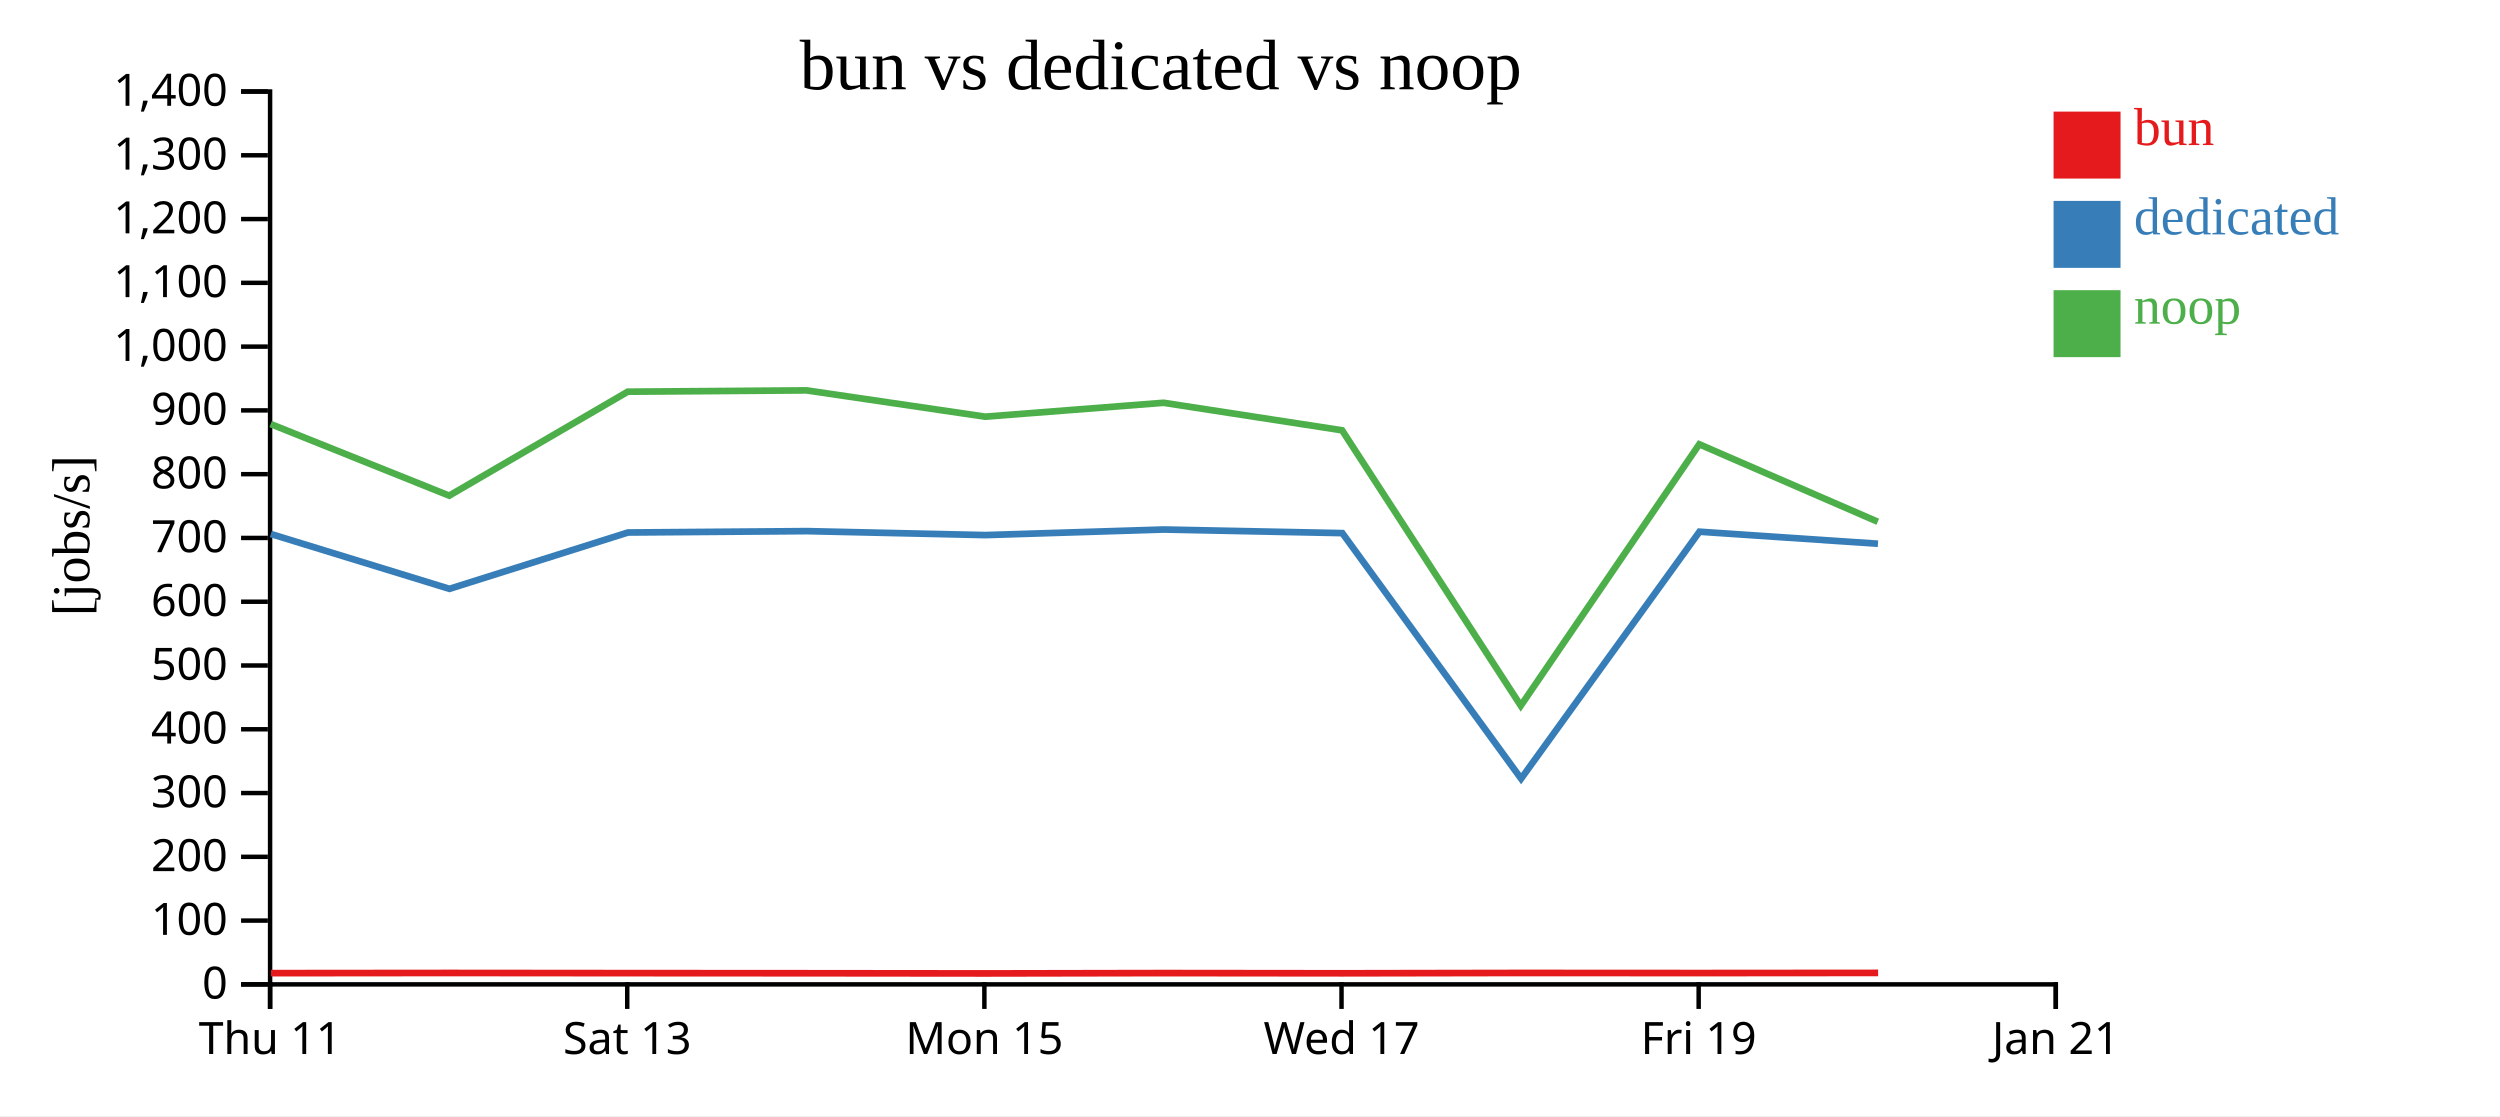
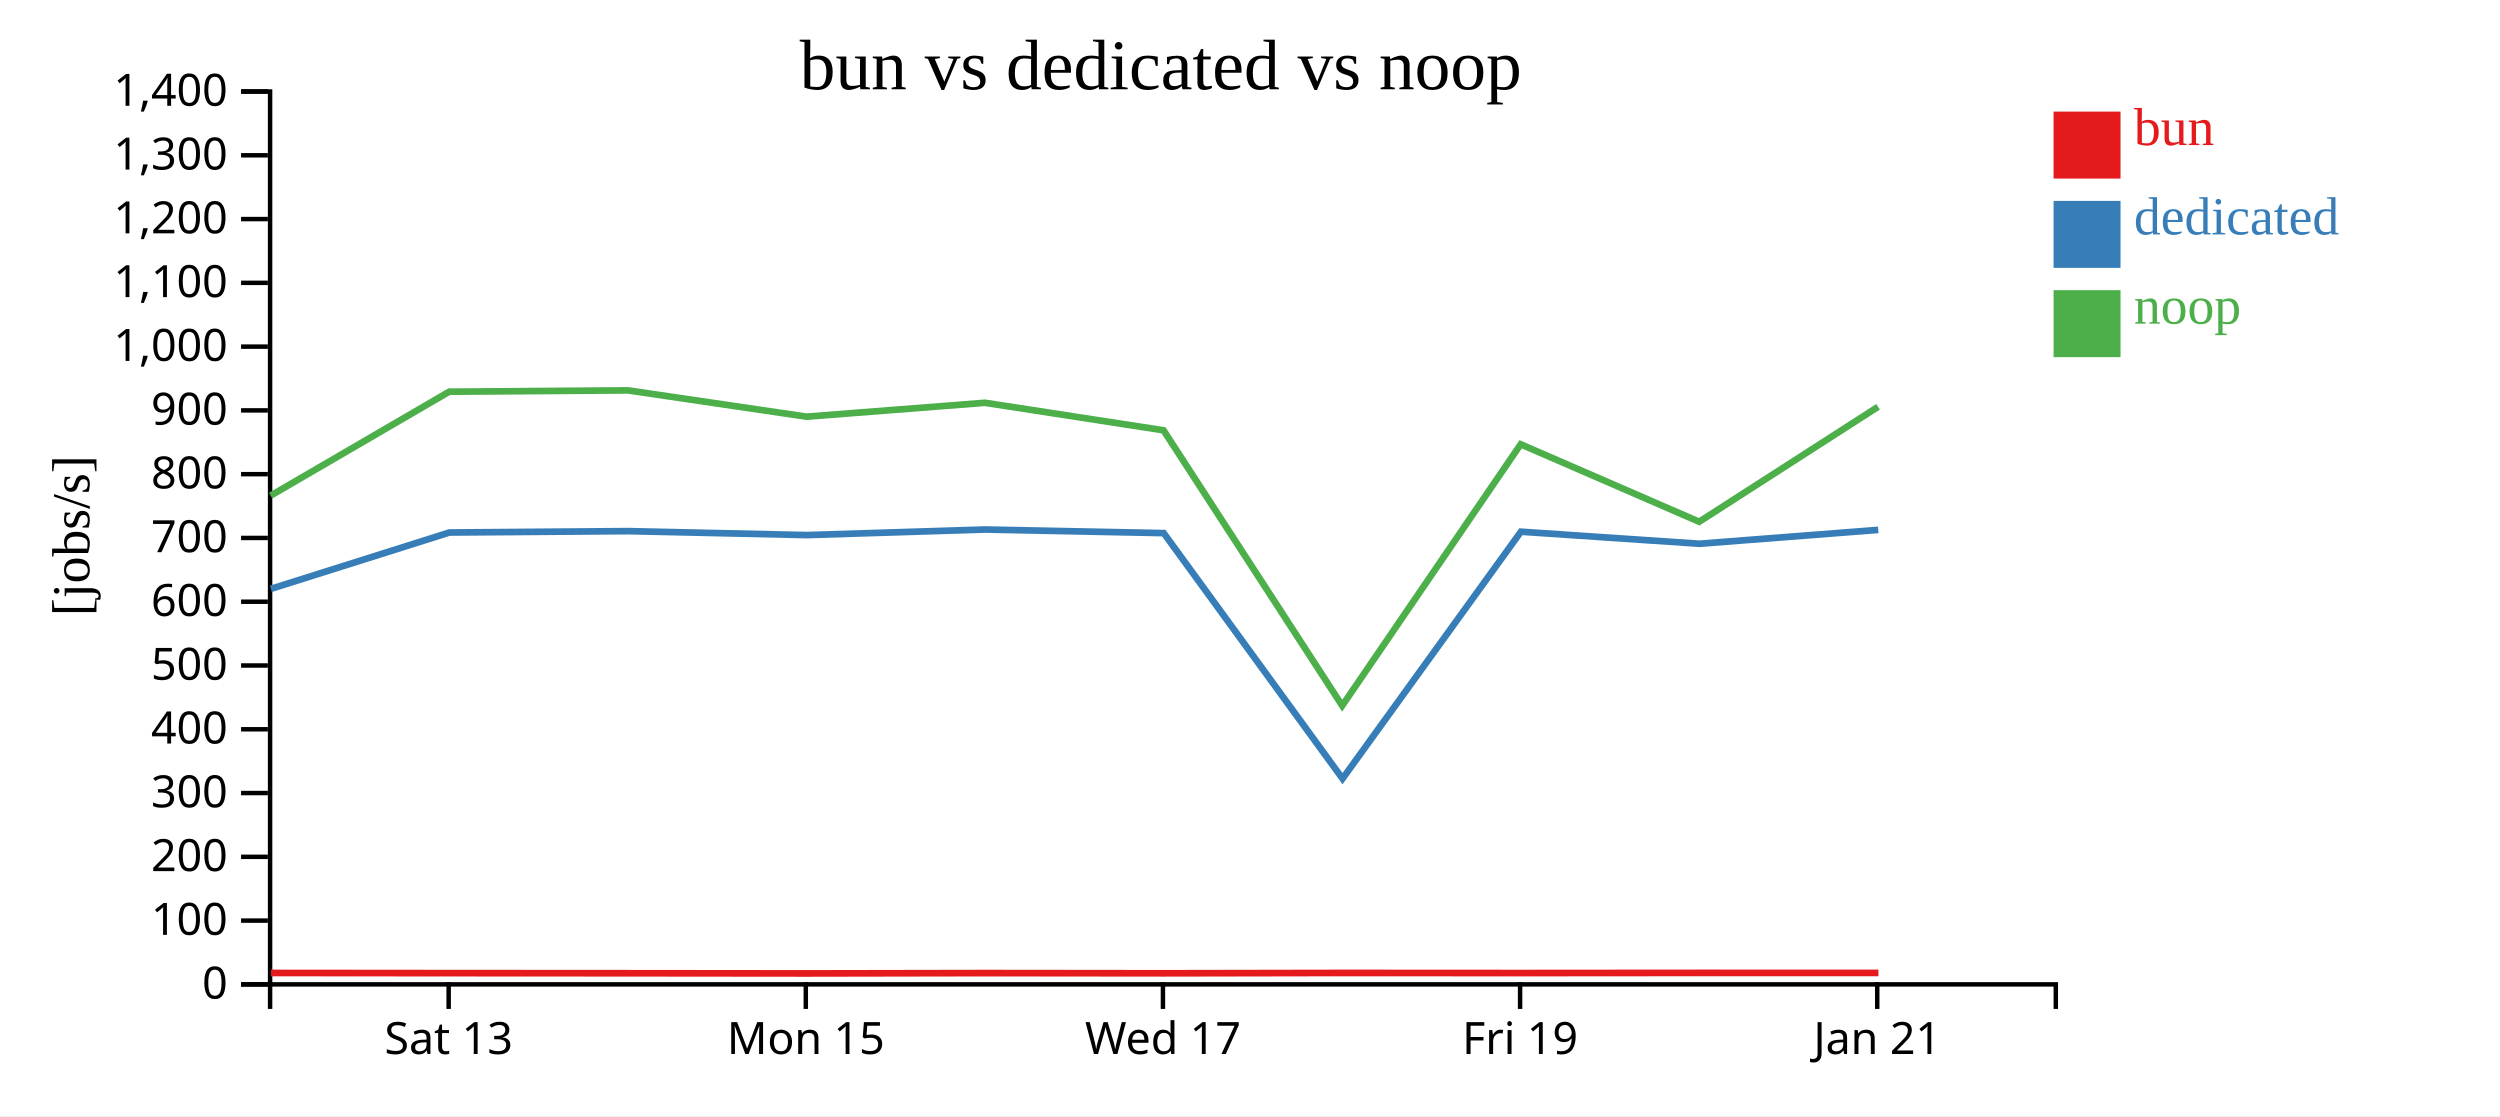
<svg xmlns="http://www.w3.org/2000/svg" width="560" height="250">
  <rect width="100%" height="100%" fill="white" />
  <g transform="translate(60,20)">
    <g transform="translate(0,200)" fill="none" font-size="10" font-family="sans-serif" text-anchor="middle">
      <path class="domain" stroke="currentColor" d="M0.5,6V0.5H400.5V6" />
-       <g class="tick" opacity="1" transform="translate(0.5,0)">
-         <line stroke="currentColor" y2="6" />
-         <text fill="currentColor" y="9" dy="0.71em">Thu 11</text>
-       </g>
-       <g class="tick" opacity="1" transform="translate(80.5,0)">
+       <g class="tick" opacity="1" transform="translate(40.5,0)">
        <line stroke="currentColor" y2="6" />
        <text fill="currentColor" y="9" dy="0.71em">Sat 13</text>
      </g>
-       <g class="tick" opacity="1" transform="translate(160.5,0)">
+       <g class="tick" opacity="1" transform="translate(120.5,0)">
        <line stroke="currentColor" y2="6" />
        <text fill="currentColor" y="9" dy="0.71em">Mon 15</text>
      </g>
-       <g class="tick" opacity="1" transform="translate(240.5,0)">
+       <g class="tick" opacity="1" transform="translate(200.5,0)">
        <line stroke="currentColor" y2="6" />
        <text fill="currentColor" y="9" dy="0.71em">Wed 17</text>
      </g>
-       <g class="tick" opacity="1" transform="translate(320.5,0)">
+       <g class="tick" opacity="1" transform="translate(280.5,0)">
        <line stroke="currentColor" y2="6" />
        <text fill="currentColor" y="9" dy="0.71em">Fri 19</text>
      </g>
-       <g class="tick" opacity="1" transform="translate(400.5,0)">
+       <g class="tick" opacity="1" transform="translate(360.5,0)">
        <line stroke="currentColor" y2="6" />
        <text fill="currentColor" y="9" dy="0.71em">Jan 21</text>
      </g>
    </g>
    <g fill="none" font-size="10" font-family="sans-serif" text-anchor="end">
      <path class="domain" stroke="currentColor" d="M-6,200.5H0.5V0.5H-6" />
      <g class="tick" opacity="1" transform="translate(0,200.5)">
        <line stroke="currentColor" x2="-6" />
        <text fill="currentColor" x="-9" dy="0.32em">0</text>
      </g>
      <g class="tick" opacity="1" transform="translate(0,186.2143)">
        <line stroke="currentColor" x2="-6" />
        <text fill="currentColor" x="-9" dy="0.32em">100</text>
      </g>
      <g class="tick" opacity="1" transform="translate(0,171.9286)">
        <line stroke="currentColor" x2="-6" />
        <text fill="currentColor" x="-9" dy="0.32em">200</text>
      </g>
      <g class="tick" opacity="1" transform="translate(0,157.6429)">
        <line stroke="currentColor" x2="-6" />
        <text fill="currentColor" x="-9" dy="0.32em">300</text>
      </g>
      <g class="tick" opacity="1" transform="translate(0,143.3571)">
        <line stroke="currentColor" x2="-6" />
        <text fill="currentColor" x="-9" dy="0.32em">400</text>
      </g>
      <g class="tick" opacity="1" transform="translate(0,129.0714)">
        <line stroke="currentColor" x2="-6" />
        <text fill="currentColor" x="-9" dy="0.32em">500</text>
      </g>
      <g class="tick" opacity="1" transform="translate(0,114.7857)">
        <line stroke="currentColor" x2="-6" />
        <text fill="currentColor" x="-9" dy="0.32em">600</text>
      </g>
      <g class="tick" opacity="1" transform="translate(0,100.5)">
        <line stroke="currentColor" x2="-6" />
        <text fill="currentColor" x="-9" dy="0.32em">700</text>
      </g>
      <g class="tick" opacity="1" transform="translate(0,86.21429)">
        <line stroke="currentColor" x2="-6" />
        <text fill="currentColor" x="-9" dy="0.32em">800</text>
      </g>
      <g class="tick" opacity="1" transform="translate(0,71.92857)">
        <line stroke="currentColor" x2="-6" />
        <text fill="currentColor" x="-9" dy="0.32em">900</text>
      </g>
      <g class="tick" opacity="1" transform="translate(0,57.64286)">
        <line stroke="currentColor" x2="-6" />
        <text fill="currentColor" x="-9" dy="0.32em">1,000</text>
      </g>
      <g class="tick" opacity="1" transform="translate(0,43.35714)">
        <line stroke="currentColor" x2="-6" />
        <text fill="currentColor" x="-9" dy="0.32em">1,100</text>
      </g>
      <g class="tick" opacity="1" transform="translate(0,29.07143)">
        <line stroke="currentColor" x2="-6" />
        <text fill="currentColor" x="-9" dy="0.32em">1,200</text>
      </g>
      <g class="tick" opacity="1" transform="translate(0,14.78571)">
        <line stroke="currentColor" x2="-6" />
        <text fill="currentColor" x="-9" dy="0.32em">1,300</text>
      </g>
      <g class="tick" opacity="1" transform="translate(0,0.5)">
        <line stroke="currentColor" x2="-6" />
        <text fill="currentColor" x="-9" dy="0.32em">1,400</text>
      </g>
    </g>
    <text text-anchor="middle" style="font-size: 12px" transform="rotate(-90)" y="-40" x="-100">[jobs/s]</text>
    <text text-anchor="middle" style="font-size: 16px" y="0" x="200">bun vs dedicated vs noop</text>
-     <path class="line" fill="none" stroke="#e41a1c" stroke-width="1.5" d="M0.707,197.985L40.708,197.946L80.701,197.983L120.766,198.007L160.752,198.048L200.71,197.973L240.716,198.017L280.76,197.942L320.719,197.965L360.7,197.932" />
-     <path class="line" fill="none" stroke="#377eb8" stroke-width="1.5" d="M0.671,99.613L40.673,111.902L80.665,99.281L120.73,98.974L160.714,99.859L200.674,98.613L240.678,99.418L280.725,154.417L320.683,99.103L360.665,101.801" />
-     <path class="line" fill="none" stroke="#4daf4a" stroke-width="1.5" d="M0.623,74.983L40.623,91.024L80.617,67.741L120.683,67.447L160.666,73.335L200.627,70.224L240.629,76.389L280.653,138.076L320.635,79.52L360.617,96.874" />
+     <path class="line" fill="none" stroke="#e41a1c" stroke-width="1.5" d="M0.708,197.946L40.701,197.983L80.766,198.007L120.752,198.048L160.71,197.973L200.716,198.017L240.76,197.942L280.719,197.965L320.7,197.932L360.767,197.94" />
+     <path class="line" fill="none" stroke="#377eb8" stroke-width="1.5" d="M0.673,111.902L40.665,99.281L80.73,98.974L120.714,99.859L160.674,98.613L200.678,99.418L240.725,154.417L280.683,99.103L320.665,101.801L360.732,98.695" />
+     <path class="line" fill="none" stroke="#4daf4a" stroke-width="1.5" d="M0.623,91.024L40.617,67.741L80.683,67.447L120.666,73.335L160.627,70.224L200.629,76.389L240.653,138.076L280.635,79.52L320.617,96.874L360.685,71.122" />
    <rect class="dot" x="400" y="5" width="15" height="15" style="fill: #e41a1c;" />
    <rect class="dot" x="400" y="25" width="15" height="15" style="fill: #377eb8;" />
    <rect class="dot" x="400" y="45" width="15" height="15" style="fill: #4daf4a;" />
    <text class="label" x="418" y="12.5" style="fill: #e41a1c; alignment-baseline: middle;" text-anchor="left">bun</text>
    <text class="label" x="418" y="32.5" style="fill: #377eb8; alignment-baseline: middle;" text-anchor="left">dedicated</text>
    <text class="label" x="418" y="52.5" style="fill: #4daf4a; alignment-baseline: middle;" text-anchor="left">noop</text>
  </g>
</svg>
